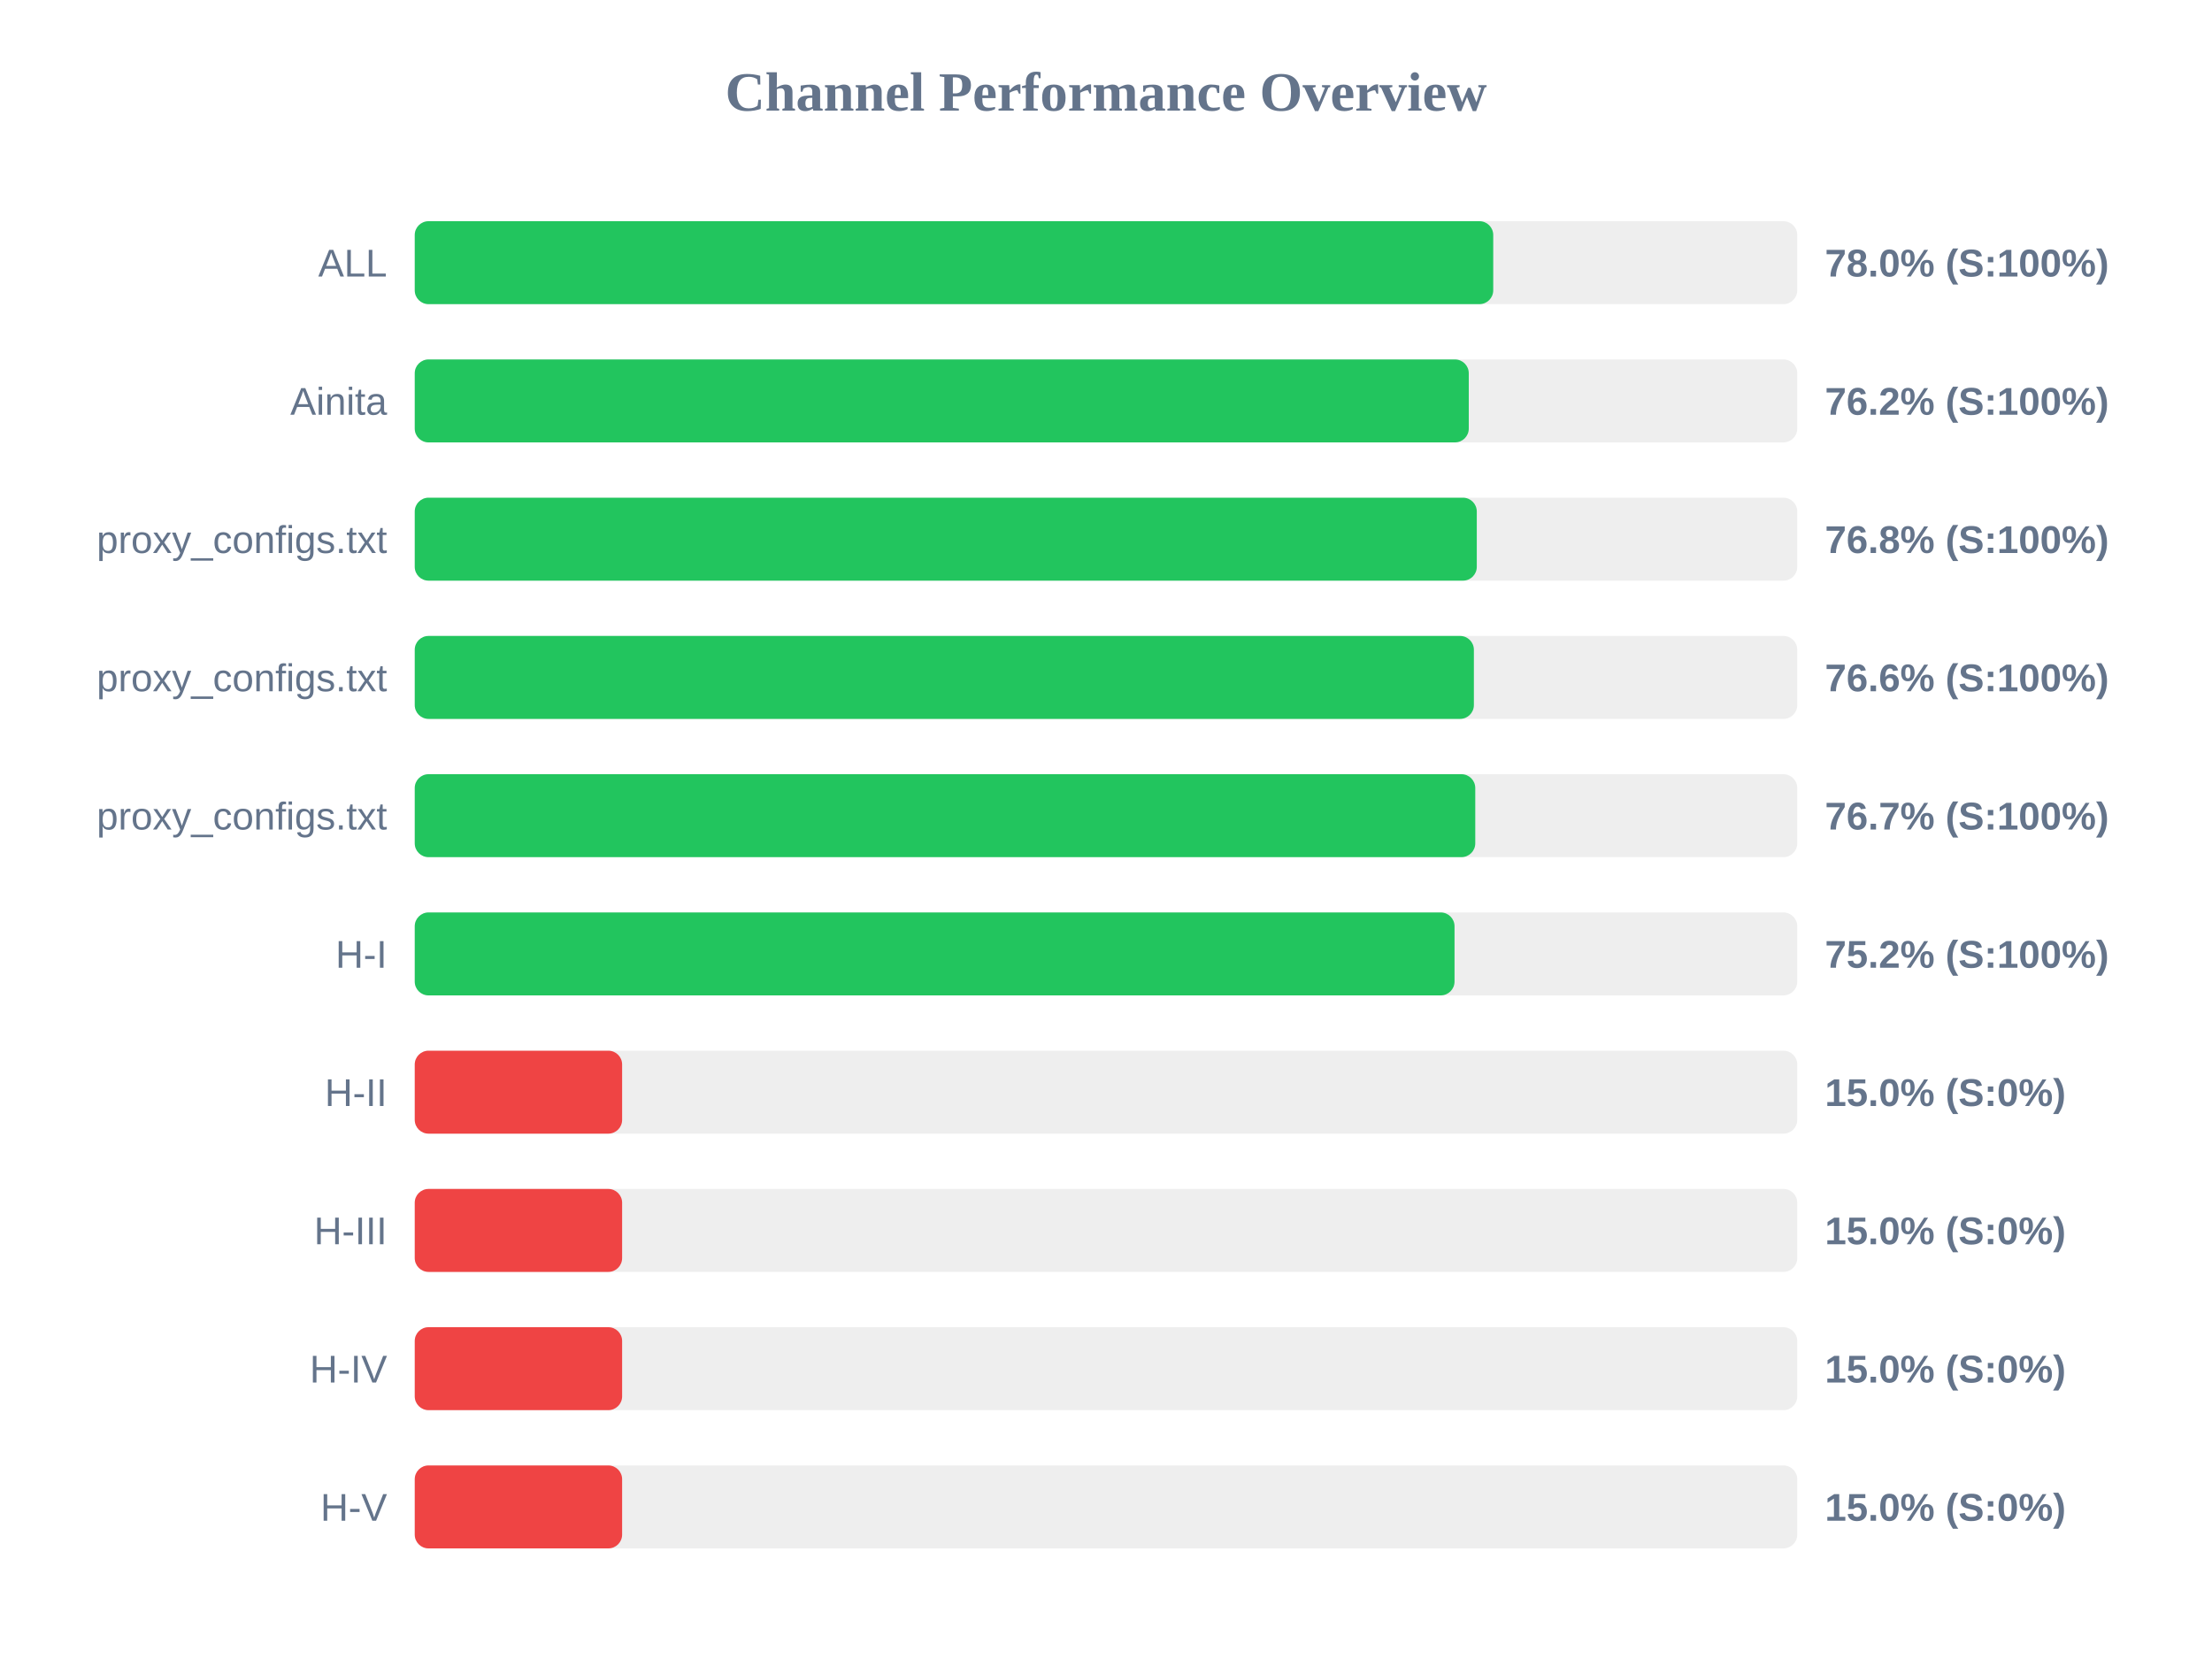
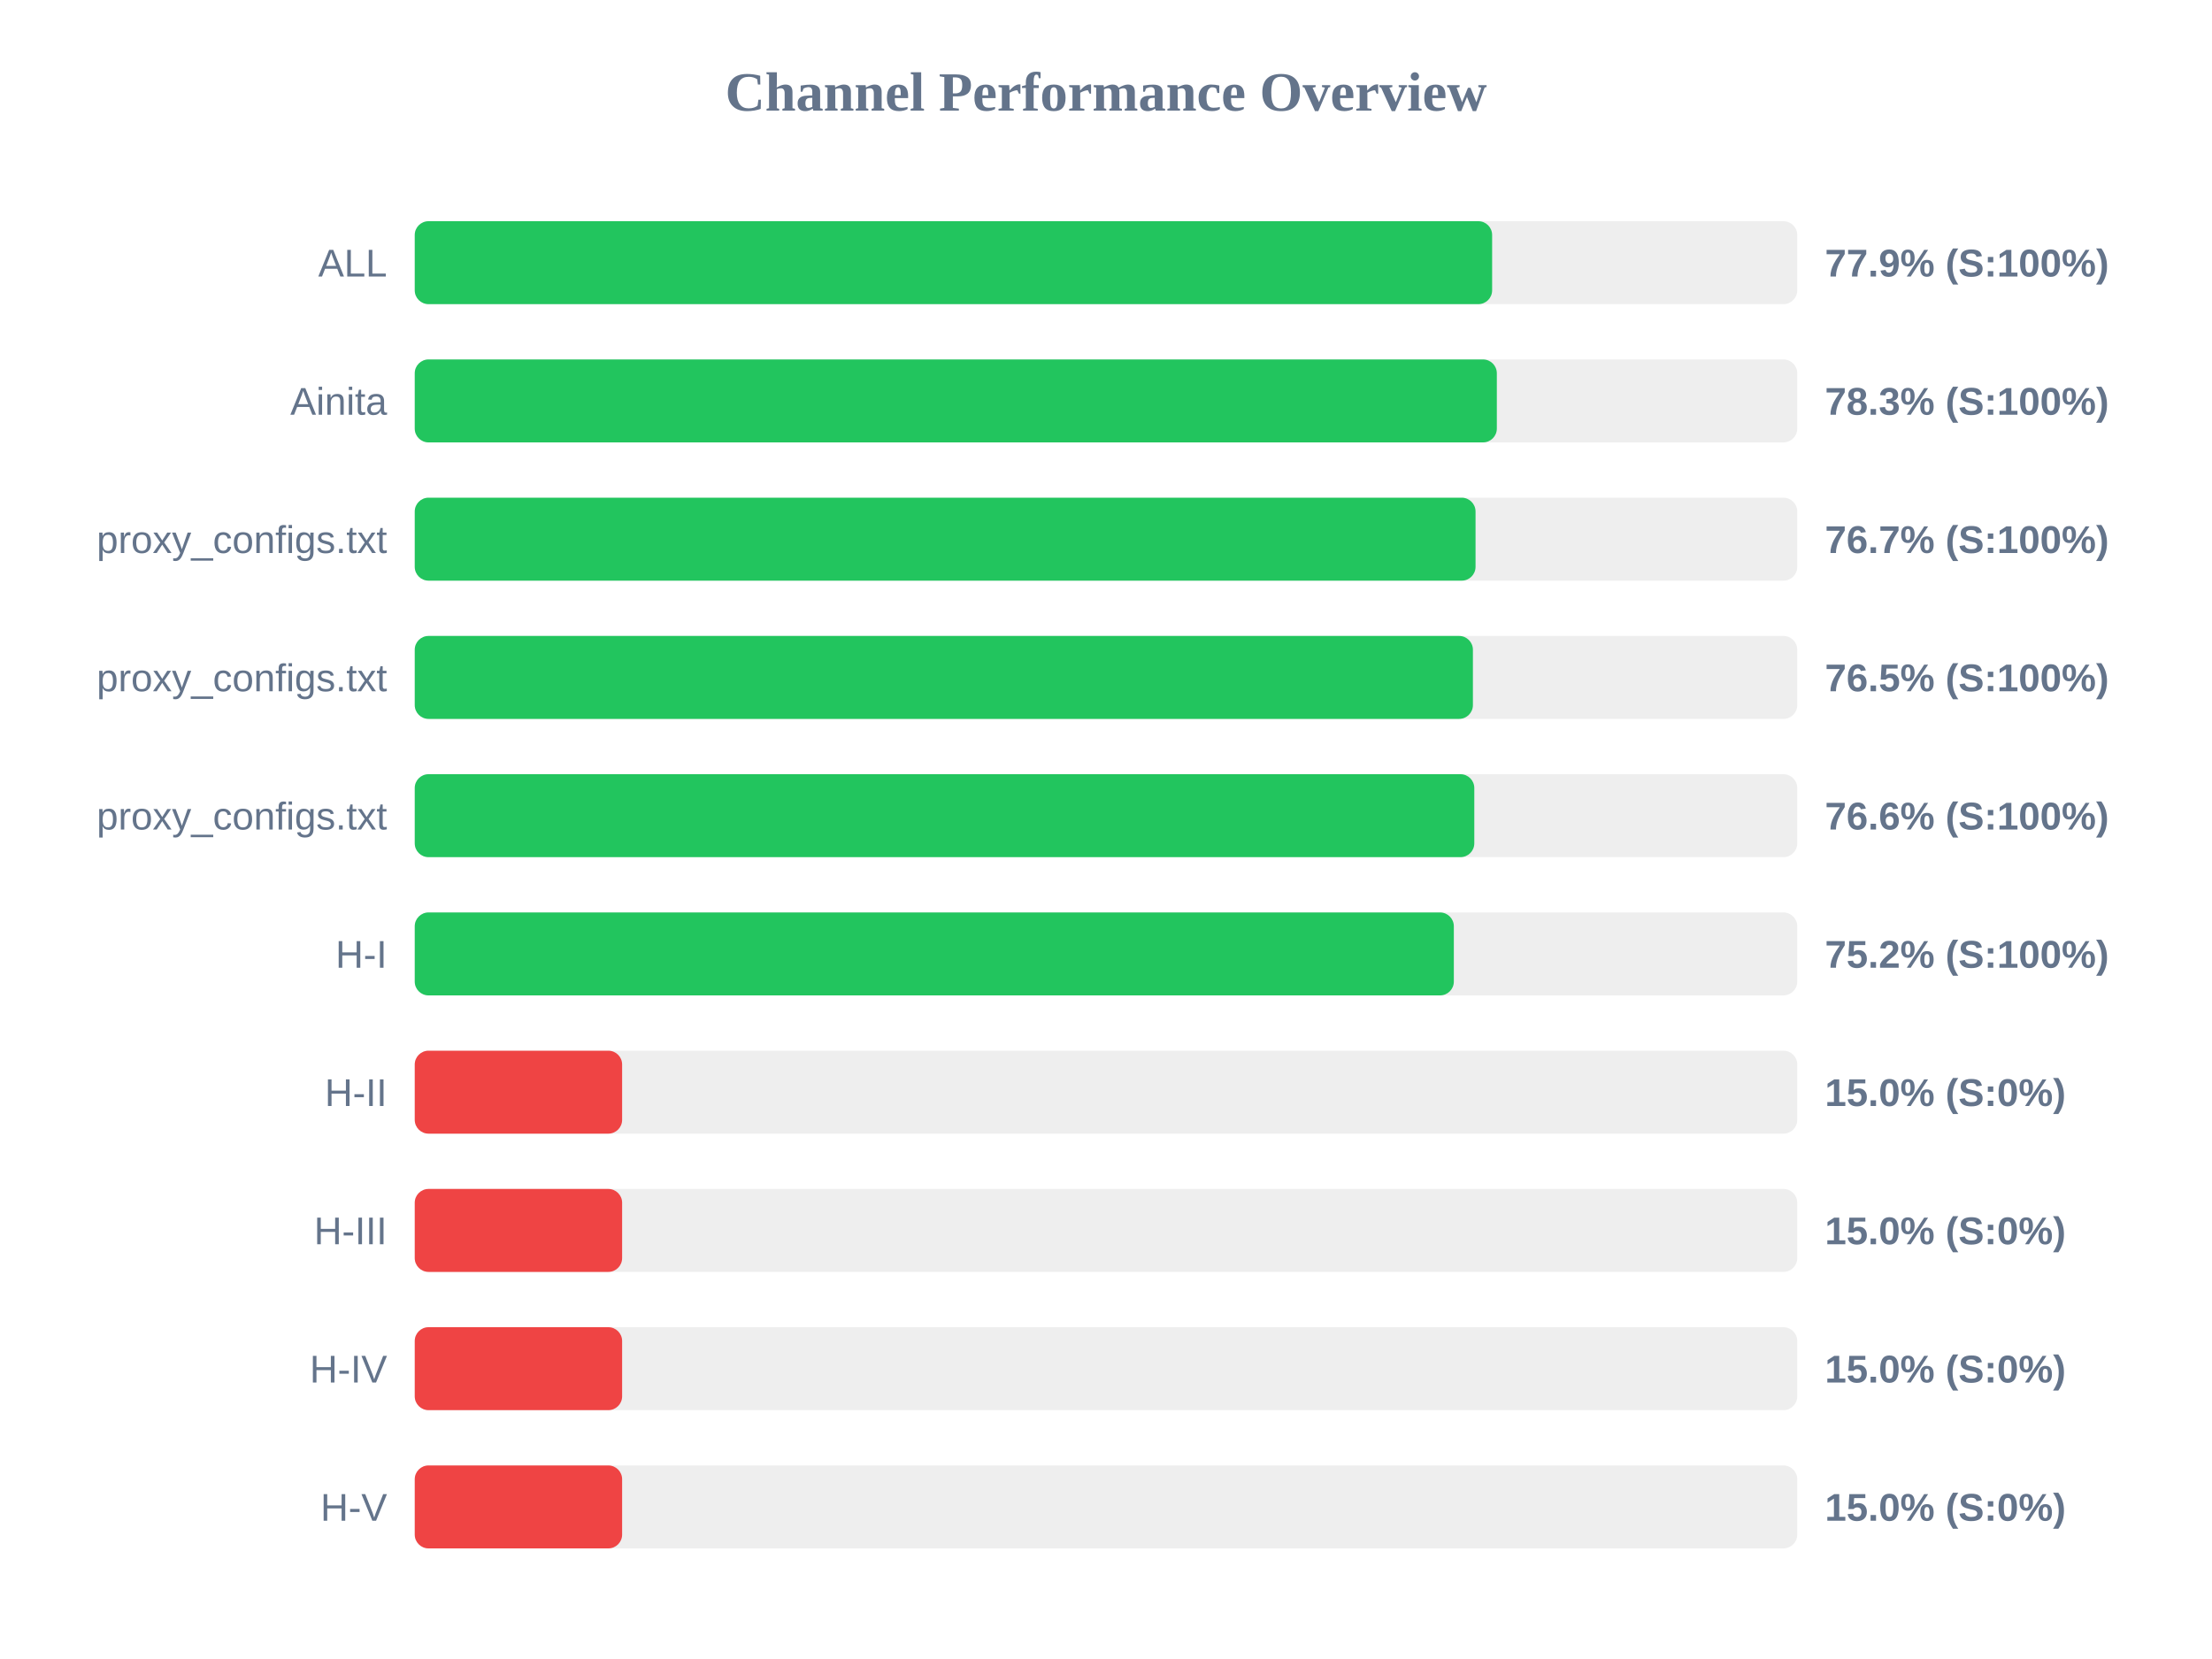
<svg xmlns="http://www.w3.org/2000/svg" width="800" height="600" version="1.1">
  <style>
        .row { font: 14px Arial; fill: #64748b; }
        .score { font: bold 14px Arial; fill: #64748b; }
    </style>
  <text x="400" y="40" text-anchor="middle" font-size="20px" font-weight="bold" fill="#64748b">Channel Performance Overview</text>
  <rect x="150" y="80" width="500" height="30" fill="#eee" rx="5" />
-   <rect x="150" y="80" width="390.05" height="30" fill="#22c55e" rx="5" />
+   <rect x="150" y="80" width="389.65" height="30" fill="#22c55e" rx="5" />
  <text x="140" y="100" text-anchor="end" class="row">ALL</text>
-   <text x="660" y="100" text-anchor="start" class="score">78.0% (S:100%)</text>
+   <text x="660" y="100" text-anchor="start" class="score">77.9% (S:100%)</text>
  <rect x="150" y="130" width="500" height="30" fill="#eee" rx="5" />
-   <rect x="150" y="130" width="381.2" height="30" fill="#22c55e" rx="5" />
+   <rect x="150" y="130" width="391.35" height="30" fill="#22c55e" rx="5" />
  <text x="140" y="150" text-anchor="end" class="row">Ainita</text>
-   <text x="660" y="150" text-anchor="start" class="score">76.2% (S:100%)</text>
+   <text x="660" y="150" text-anchor="start" class="score">78.3% (S:100%)</text>
  <rect x="150" y="180" width="500" height="30" fill="#eee" rx="5" />
-   <rect x="150" y="180" width="384.1" height="30" fill="#22c55e" rx="5" />
+   <rect x="150" y="180" width="383.65" height="30" fill="#22c55e" rx="5" />
  <text x="140" y="200" text-anchor="end" class="row">proxy_configs.txt</text>
-   <text x="660" y="200" text-anchor="start" class="score">76.8% (S:100%)</text>
+   <text x="660" y="200" text-anchor="start" class="score">76.7% (S:100%)</text>
  <rect x="150" y="230" width="500" height="30" fill="#eee" rx="5" />
-   <rect x="150" y="230" width="383.05" height="30" fill="#22c55e" rx="5" />
+   <rect x="150" y="230" width="382.7" height="30" fill="#22c55e" rx="5" />
  <text x="140" y="250" text-anchor="end" class="row">proxy_configs.txt</text>
-   <text x="660" y="250" text-anchor="start" class="score">76.6% (S:100%)</text>
+   <text x="660" y="250" text-anchor="start" class="score">76.5% (S:100%)</text>
  <rect x="150" y="280" width="500" height="30" fill="#eee" rx="5" />
-   <rect x="150" y="280" width="383.55" height="30" fill="#22c55e" rx="5" />
+   <rect x="150" y="280" width="383.2" height="30" fill="#22c55e" rx="5" />
  <text x="140" y="300" text-anchor="end" class="row">proxy_configs.txt</text>
-   <text x="660" y="300" text-anchor="start" class="score">76.7% (S:100%)</text>
+   <text x="660" y="300" text-anchor="start" class="score">76.6% (S:100%)</text>
  <rect x="150" y="330" width="500" height="30" fill="#eee" rx="5" />
-   <rect x="150" y="330" width="376.05" height="30" fill="#22c55e" rx="5" />
+   <rect x="150" y="330" width="375.8" height="30" fill="#22c55e" rx="5" />
  <text x="140" y="350" text-anchor="end" class="row">H-I</text>
  <text x="660" y="350" text-anchor="start" class="score">75.2% (S:100%)</text>
  <rect x="150" y="380" width="500" height="30" fill="#eee" rx="5" />
  <rect x="150" y="380" width="75.0" height="30" fill="#ef4444" rx="5" />
  <text x="140" y="400" text-anchor="end" class="row">H-II</text>
  <text x="660" y="400" text-anchor="start" class="score">15.0% (S:0%)</text>
  <rect x="150" y="430" width="500" height="30" fill="#eee" rx="5" />
  <rect x="150" y="430" width="75.0" height="30" fill="#ef4444" rx="5" />
  <text x="140" y="450" text-anchor="end" class="row">H-III</text>
  <text x="660" y="450" text-anchor="start" class="score">15.0% (S:0%)</text>
  <rect x="150" y="480" width="500" height="30" fill="#eee" rx="5" />
  <rect x="150" y="480" width="75.0" height="30" fill="#ef4444" rx="5" />
  <text x="140" y="500" text-anchor="end" class="row">H-IV</text>
  <text x="660" y="500" text-anchor="start" class="score">15.0% (S:0%)</text>
  <rect x="150" y="530" width="500" height="30" fill="#eee" rx="5" />
  <rect x="150" y="530" width="75.0" height="30" fill="#ef4444" rx="5" />
  <text x="140" y="550" text-anchor="end" class="row">H-V</text>
  <text x="660" y="550" text-anchor="start" class="score">15.0% (S:0%)</text>
</svg>
